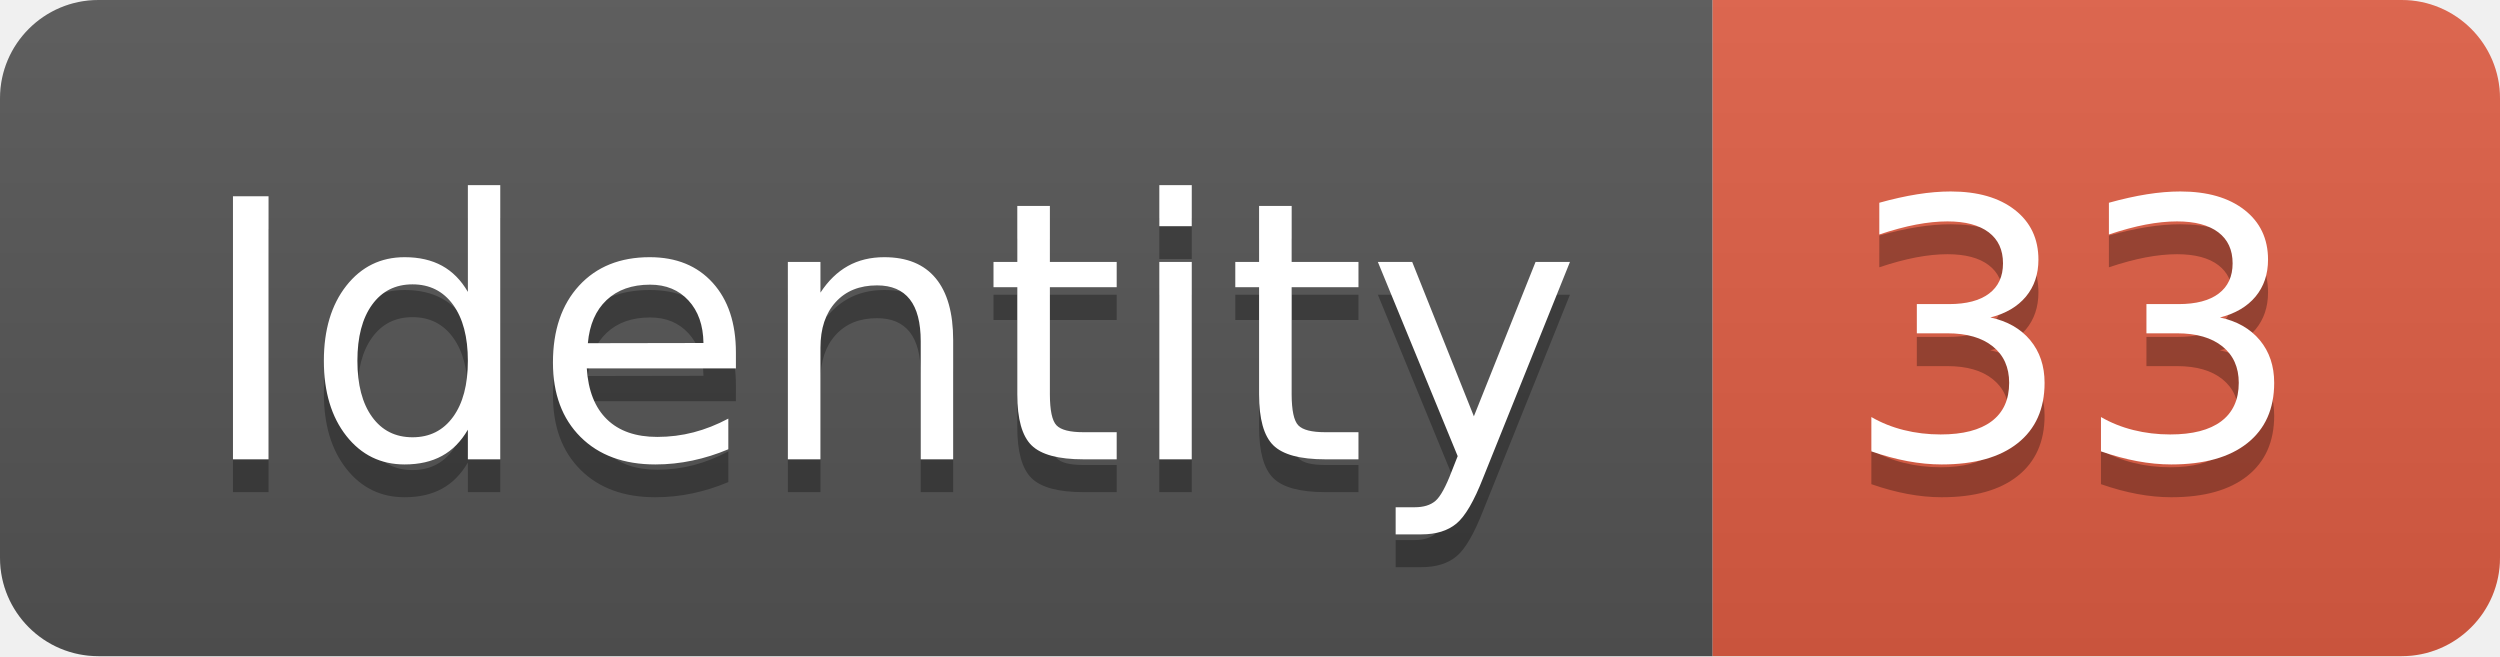
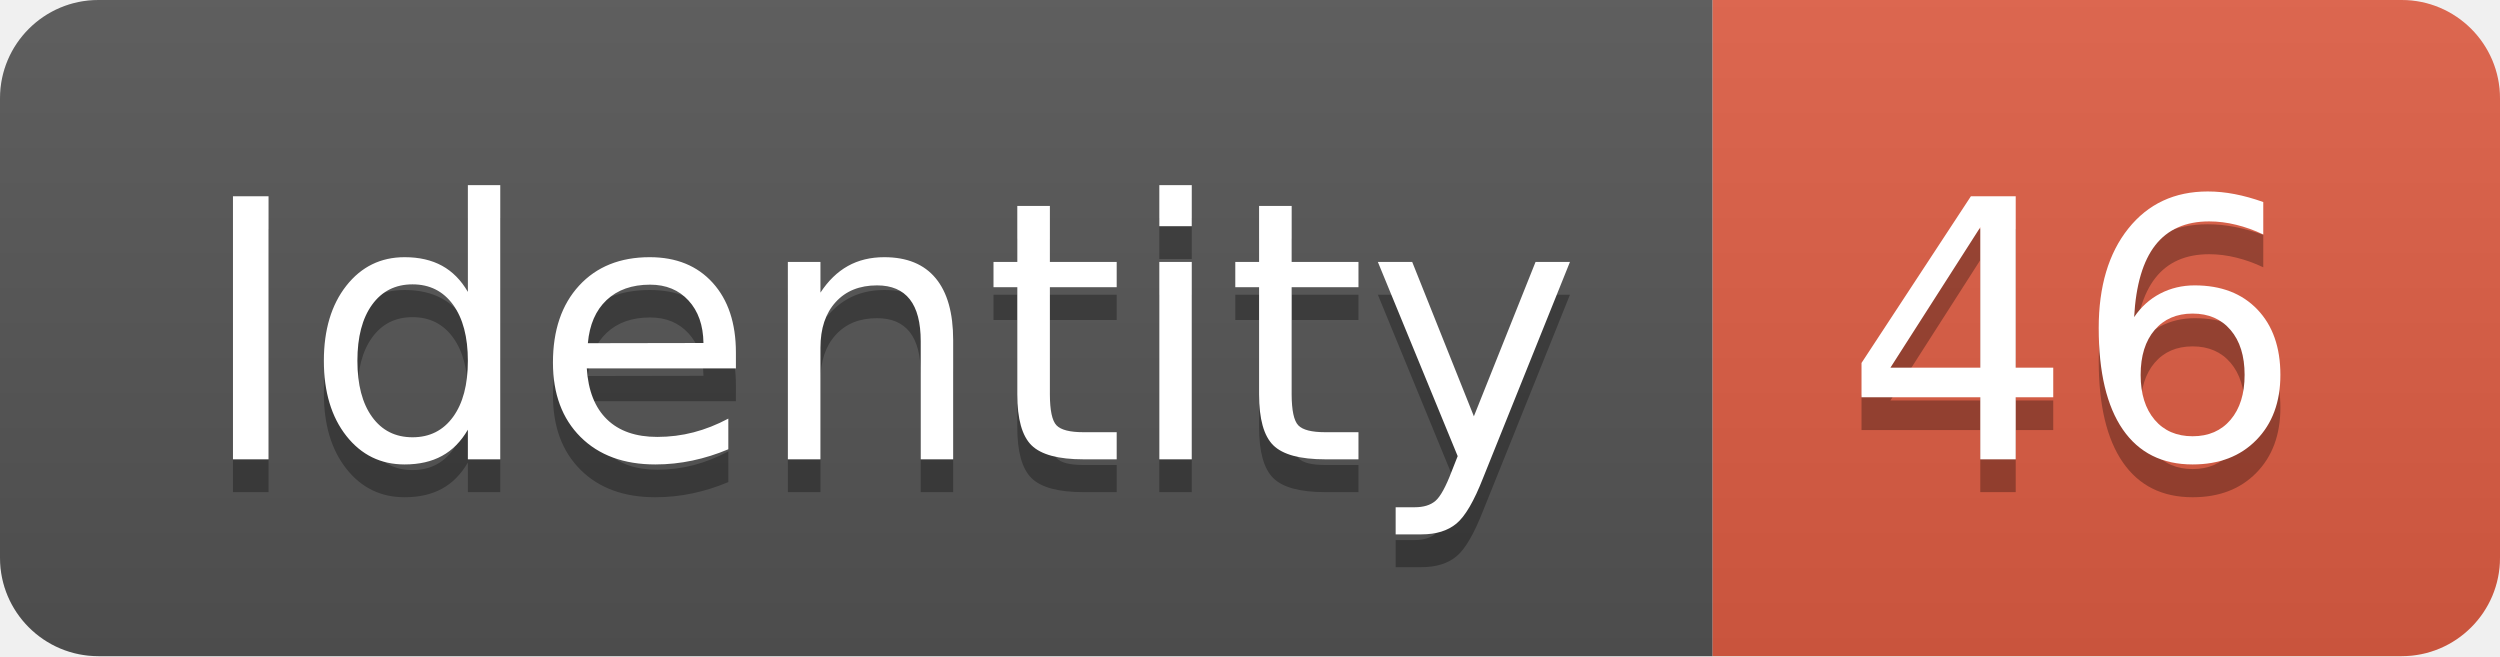
<svg xmlns="http://www.w3.org/2000/svg" width="76.2" height="20">
  <linearGradient id="smooth" x2="0" y2="100%">
    <stop offset="0" stop-color="#bbb" stop-opacity=".1" />
    <stop offset="1" stop-opacity=".1" />
  </linearGradient>
  <clipPath id="round">
    <rect width="76.2" height="20" rx="3" fill="#fff" />
  </clipPath>
  <g clip-path="url(#round)">
    <rect width="52.2" height="20" fill="#555" />
    <rect x="52.2" width="24.0" height="20" fill="#e05d44" />
    <rect width="76.2" height="20" fill="url(#smooth)" />
  </g>
  <g fill="#fff" text-anchor="middle" font-family="DejaVu Sans,Verdana,Geneva,sans-serif" font-size="110">
    <text x="271.0" y="150" fill="#010101" fill-opacity=".3" transform="scale(0.1)" textLength="422.0" lengthAdjust="spacing">Identity</text>
    <text x="271.0" y="140" transform="scale(0.1)" textLength="422.0" lengthAdjust="spacing">Identity</text>
-     <text x="632.0" y="150" fill="#010101" fill-opacity=".3" transform="scale(0.1)" textLength="140.0" lengthAdjust="spacing">33</text>
-     <text x="632.0" y="140" transform="scale(0.1)" textLength="140.0" lengthAdjust="spacing">33</text>
+     <text x="632.0" y="150" fill="#010101" fill-opacity=".3" transform="scale(0.1)" textLength="140.0" lengthAdjust="spacing">46</text>
+     <text x="632.0" y="140" transform="scale(0.1)" textLength="140.0" lengthAdjust="spacing">46</text>
  </g>
</svg>
